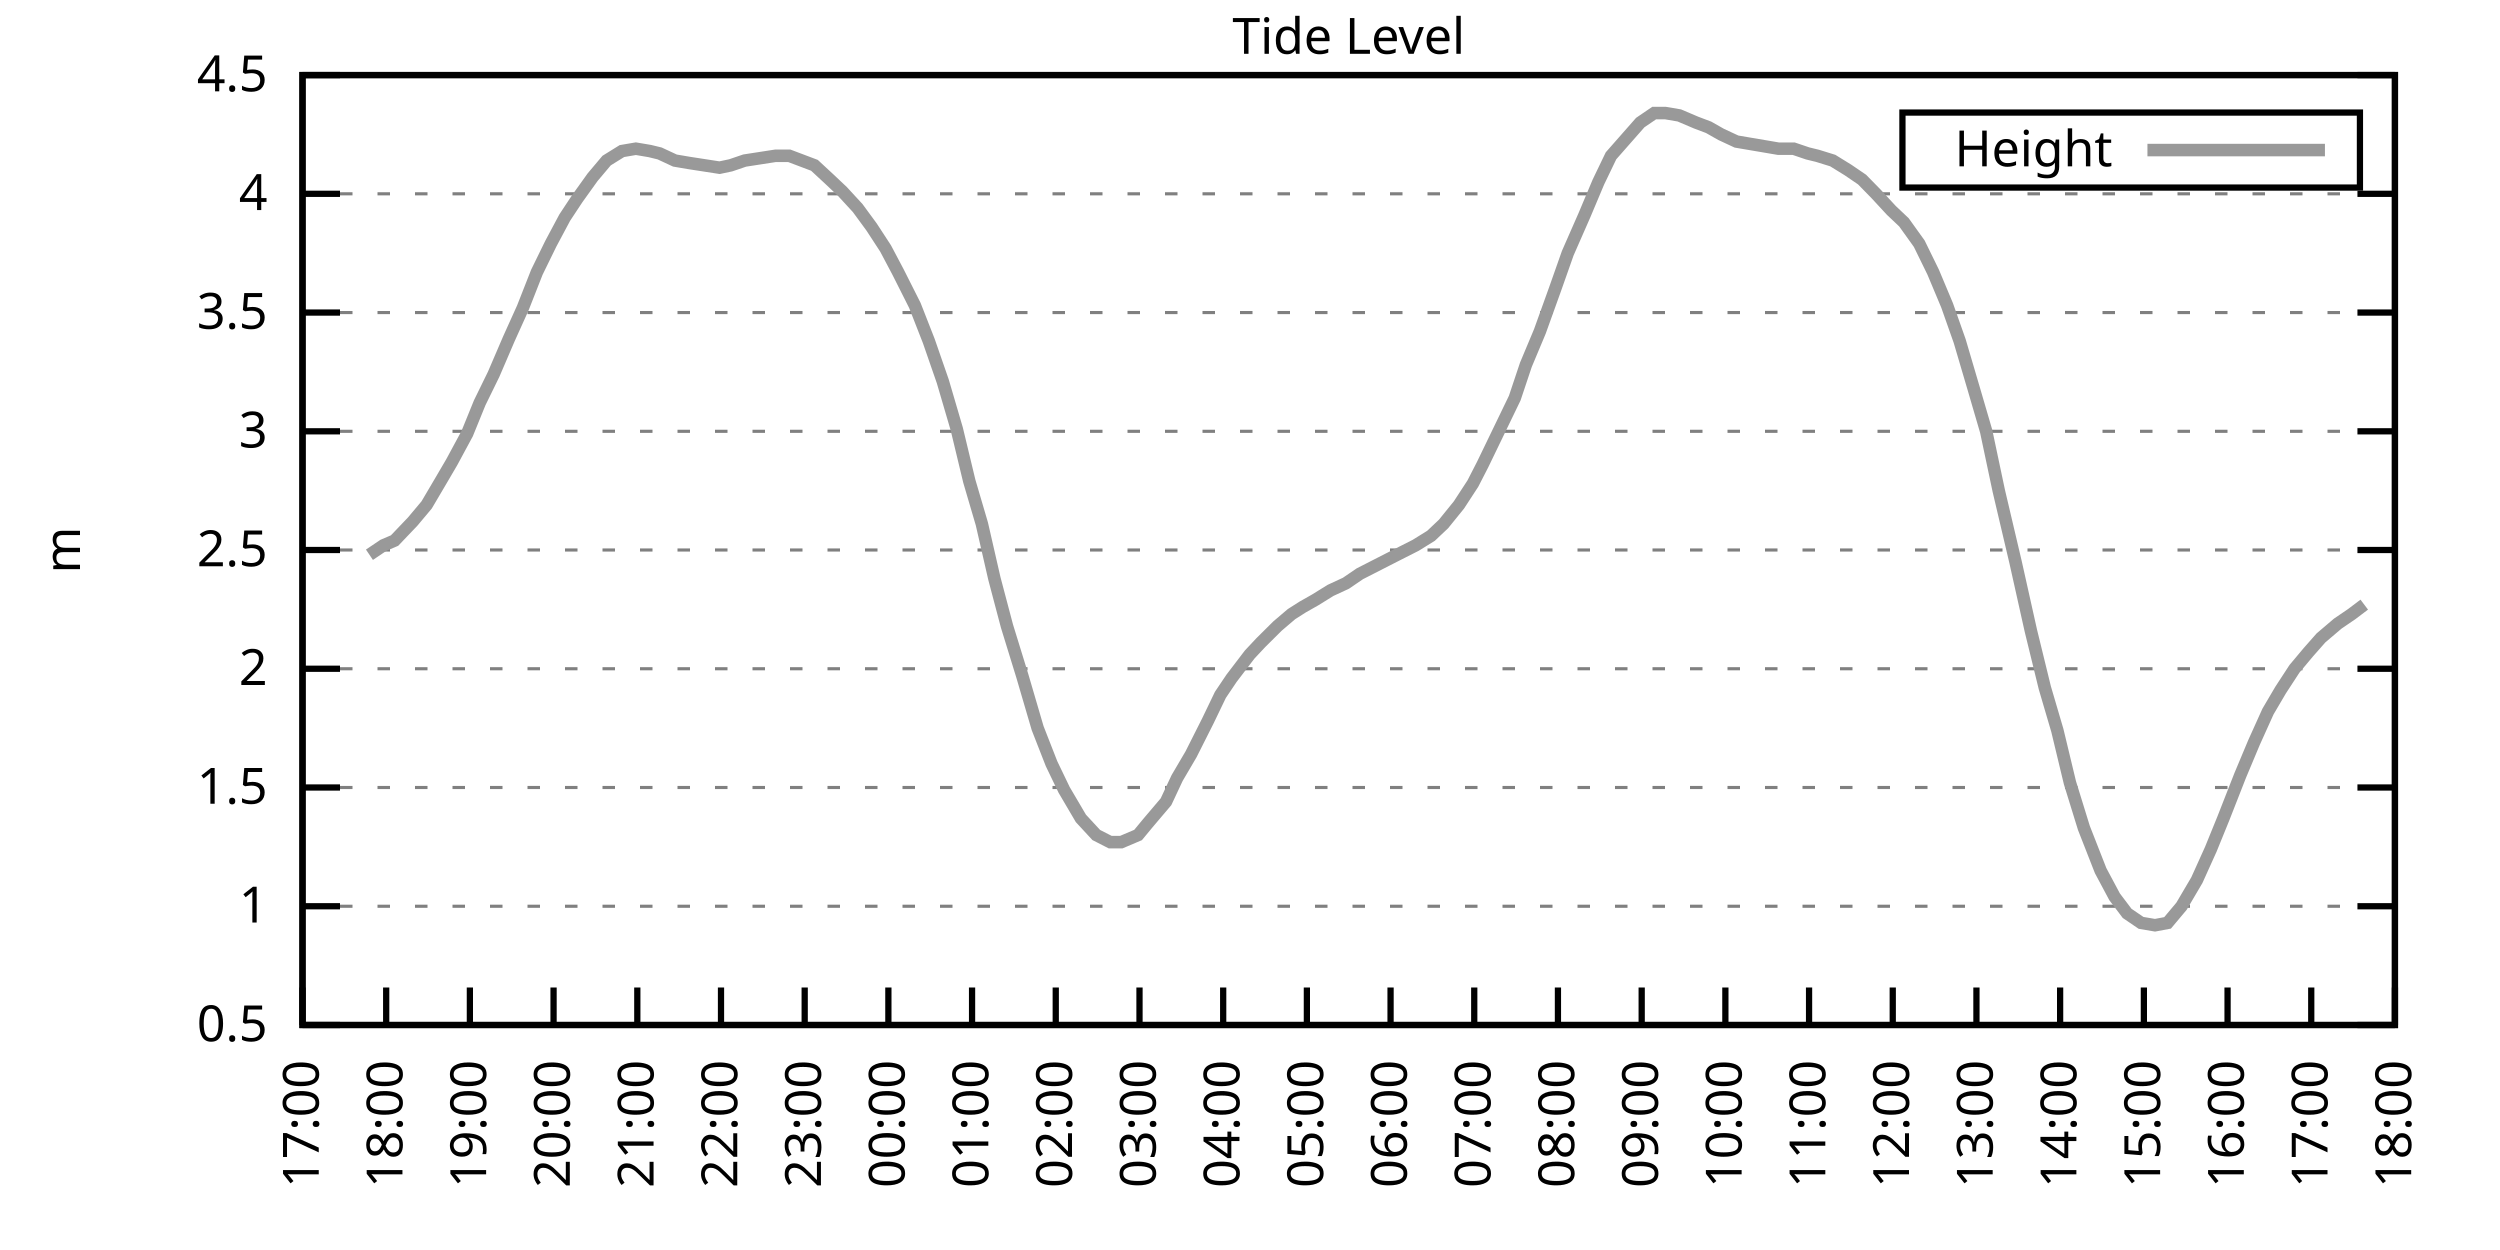
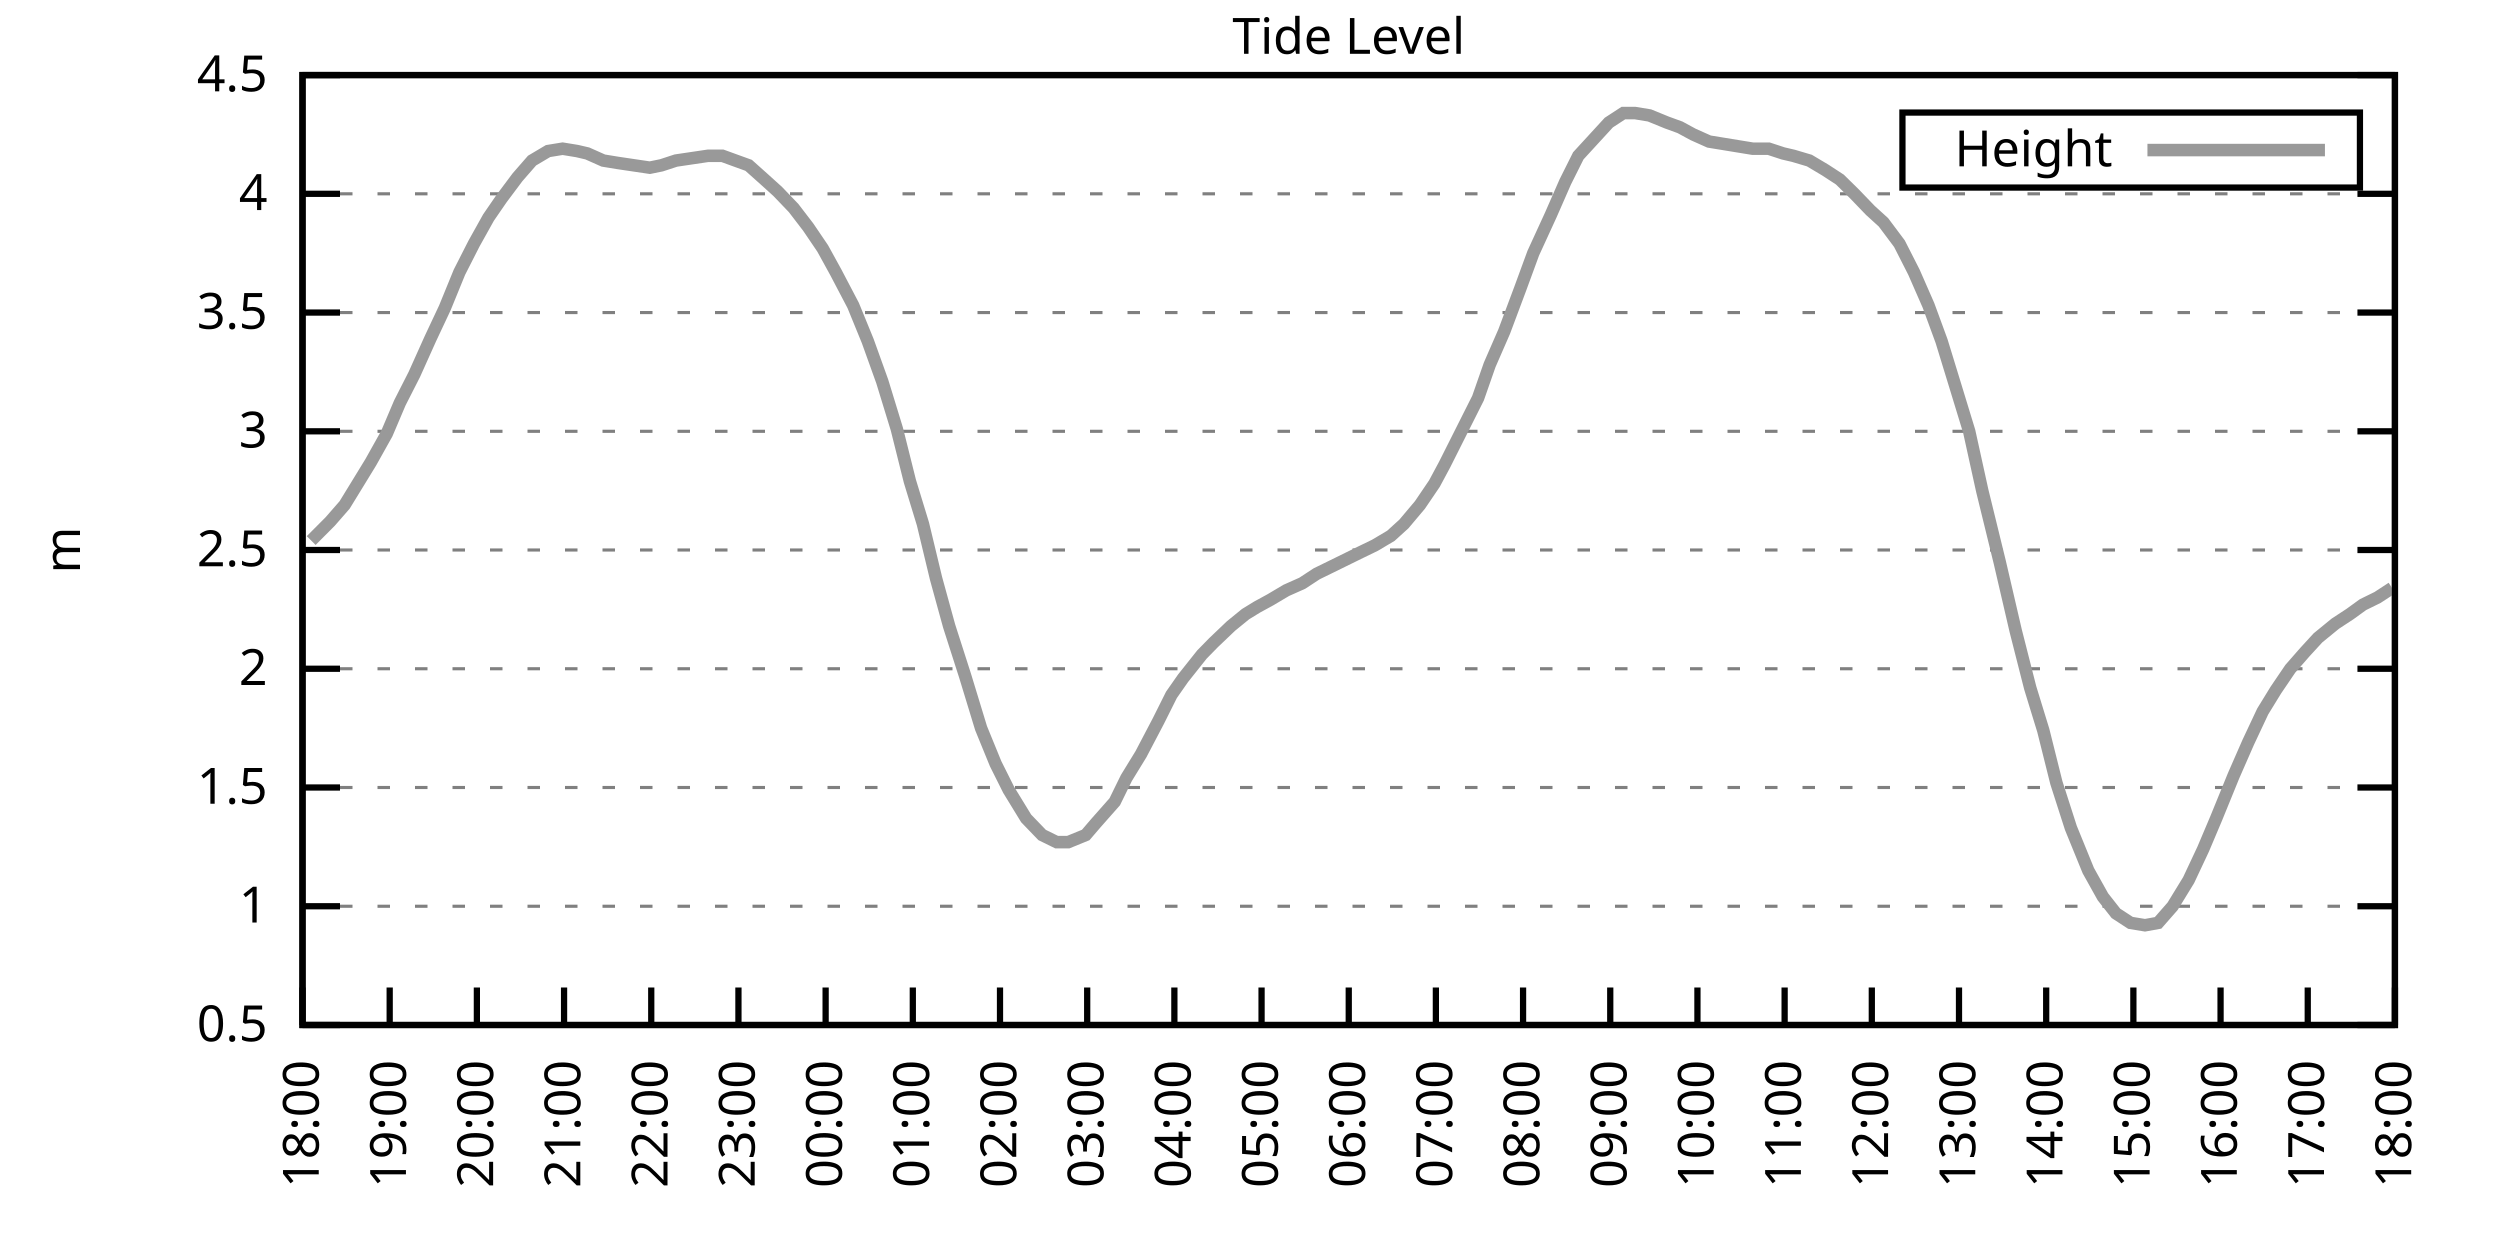
<svg xmlns="http://www.w3.org/2000/svg" xmlns:xlink="http://www.w3.org/1999/xlink" width="400" height="200" viewBox="0 0 400 200">
  <g id="gnuplot_canvas">
    <rect x="0" y="0" width="400" height="200" fill="none" />
    <defs>
      <circle id="gpDot" r="0.5" stroke-width="0.5" stroke="currentColor" />
      <path id="gpPt0" stroke-width="0.333" stroke="currentColor" d="M-1,0 h2 M0,-1 v2" />
      <path id="gpPt1" stroke-width="0.333" stroke="currentColor" d="M-1,-1 L1,1 M1,-1 L-1,1" />
      <path id="gpPt2" stroke-width="0.333" stroke="currentColor" d="M-1,0 L1,0 M0,-1 L0,1 M-1,-1 L1,1 M-1,1 L1,-1" />
      <rect id="gpPt3" stroke-width="0.333" stroke="currentColor" x="-1" y="-1" width="2" height="2" />
      <rect id="gpPt4" stroke-width="0.333" stroke="currentColor" fill="currentColor" x="-1" y="-1" width="2" height="2" />
      <circle id="gpPt5" stroke-width="0.333" stroke="currentColor" cx="0" cy="0" r="1" />
      <use xlink:href="#gpPt5" id="gpPt6" fill="currentColor" stroke="none" />
      <path id="gpPt7" stroke-width="0.333" stroke="currentColor" d="M0,-1.33 L-1.33,0.67 L1.33,0.67 z" />
      <use xlink:href="#gpPt7" id="gpPt8" fill="currentColor" stroke="none" />
      <use xlink:href="#gpPt7" id="gpPt9" stroke="currentColor" transform="rotate(180)" />
      <use xlink:href="#gpPt9" id="gpPt10" fill="currentColor" stroke="none" />
      <use xlink:href="#gpPt3" id="gpPt11" stroke="currentColor" transform="rotate(45)" />
      <use xlink:href="#gpPt11" id="gpPt12" fill="currentColor" stroke="none" />
      <path id="gpPt13" stroke-width="0.333" stroke="currentColor" d="M0,1.330 L1.265,0.411 L0.782,-1.067 L-0.782,-1.076 L-1.265,0.411 z" />
      <use xlink:href="#gpPt13" id="gpPt14" fill="currentColor" stroke="none" />
      <filter id="textbox" filterUnits="objectBoundingBox" x="0" y="0" height="1" width="1">
        <feFlood flood-color="white" flood-opacity="1" result="bgnd" />
        <feComposite in="SourceGraphic" in2="bgnd" operator="atop" />
      </filter>
      <filter id="greybox" filterUnits="objectBoundingBox" x="0" y="0" height="1" width="1">
        <feFlood flood-color="lightgrey" flood-opacity="1" result="grey" />
        <feComposite in="SourceGraphic" in2="grey" operator="atop" />
      </filter>
    </defs>
    <g fill="none" color="white" stroke="currentColor" stroke-width="1.00" stroke-linecap="butt" stroke-linejoin="miter">
</g>
    <g fill="none" color="black" stroke="currentColor" stroke-width="1.00" stroke-linecap="butt" stroke-linejoin="miter">
      <g stroke="none" shape-rendering="crispEdges">
        <polygon fill="rgb(255, 255, 255)" points="48.40,164.00 383.18,164.00 383.18,12.02 48.40,12.02 " />
      </g>
    </g>
    <g fill="none" color="black" stroke="currentColor" stroke-width="1.00" stroke-linecap="butt" stroke-linejoin="miter">
</g>
    <g fill="none" color="black" stroke="black" stroke-width="0.50" stroke-linecap="butt" stroke-linejoin="miter">
</g>
    <g fill="none" color="gray" stroke="currentColor" stroke-width="0.50" stroke-linecap="butt" stroke-linejoin="miter">
      <path stroke="gray" stroke-dasharray="2,4" class="gridline" d="M48.40,164.00 L383.19,164.00  " />
    </g>
    <g fill="none" color="gray" stroke="gray" stroke-width="1.00" stroke-linecap="butt" stroke-linejoin="miter">
</g>
    <g fill="none" color="black" stroke="currentColor" stroke-width="1.00" stroke-linecap="butt" stroke-linejoin="miter">
      <path stroke="black" d="M48.40,164.00 L54.40,164.00 M383.19,164.00 L377.19,164.00  " />
      <g transform="translate(42.80,166.60)" stroke="none" fill="black" font-family="Sans" font-size="8.00" text-anchor="end">
        <text>
          <tspan font-family="Sans"> 0.5</tspan>
        </text>
      </g>
    </g>
    <g fill="none" color="black" stroke="currentColor" stroke-width="1.00" stroke-linecap="butt" stroke-linejoin="miter">
</g>
    <g fill="none" color="black" stroke="black" stroke-width="0.50" stroke-linecap="butt" stroke-linejoin="miter">
</g>
    <g fill="none" color="gray" stroke="currentColor" stroke-width="0.50" stroke-linecap="butt" stroke-linejoin="miter">
      <path stroke="gray" stroke-dasharray="2,4" class="gridline" d="M48.40,145.00 L383.19,145.00  " />
    </g>
    <g fill="none" color="gray" stroke="gray" stroke-width="1.00" stroke-linecap="butt" stroke-linejoin="miter">
</g>
    <g fill="none" color="black" stroke="currentColor" stroke-width="1.00" stroke-linecap="butt" stroke-linejoin="miter">
      <path stroke="black" d="M48.40,145.00 L54.40,145.00 M383.19,145.00 L377.19,145.00  " />
      <g transform="translate(42.80,147.60)" stroke="none" fill="black" font-family="Sans" font-size="8.00" text-anchor="end">
        <text>
          <tspan font-family="Sans"> 1</tspan>
        </text>
      </g>
    </g>
    <g fill="none" color="black" stroke="currentColor" stroke-width="1.00" stroke-linecap="butt" stroke-linejoin="miter">
</g>
    <g fill="none" color="black" stroke="black" stroke-width="0.50" stroke-linecap="butt" stroke-linejoin="miter">
</g>
    <g fill="none" color="gray" stroke="currentColor" stroke-width="0.50" stroke-linecap="butt" stroke-linejoin="miter">
      <path stroke="gray" stroke-dasharray="2,4" class="gridline" d="M48.40,126.00 L383.19,126.00  " />
    </g>
    <g fill="none" color="gray" stroke="gray" stroke-width="1.00" stroke-linecap="butt" stroke-linejoin="miter">
</g>
    <g fill="none" color="black" stroke="currentColor" stroke-width="1.00" stroke-linecap="butt" stroke-linejoin="miter">
      <path stroke="black" d="M48.40,126.00 L54.40,126.00 M383.19,126.00 L377.19,126.00  " />
      <g transform="translate(42.80,128.60)" stroke="none" fill="black" font-family="Sans" font-size="8.00" text-anchor="end">
        <text>
          <tspan font-family="Sans"> 1.5</tspan>
        </text>
      </g>
    </g>
    <g fill="none" color="black" stroke="currentColor" stroke-width="1.00" stroke-linecap="butt" stroke-linejoin="miter">
</g>
    <g fill="none" color="black" stroke="black" stroke-width="0.50" stroke-linecap="butt" stroke-linejoin="miter">
</g>
    <g fill="none" color="gray" stroke="currentColor" stroke-width="0.50" stroke-linecap="butt" stroke-linejoin="miter">
      <path stroke="gray" stroke-dasharray="2,4" class="gridline" d="M48.40,107.00 L383.19,107.00  " />
    </g>
    <g fill="none" color="gray" stroke="gray" stroke-width="1.00" stroke-linecap="butt" stroke-linejoin="miter">
</g>
    <g fill="none" color="black" stroke="currentColor" stroke-width="1.00" stroke-linecap="butt" stroke-linejoin="miter">
      <path stroke="black" d="M48.40,107.00 L54.40,107.00 M383.19,107.00 L377.19,107.00  " />
      <g transform="translate(42.80,109.60)" stroke="none" fill="black" font-family="Sans" font-size="8.00" text-anchor="end">
        <text>
          <tspan font-family="Sans"> 2</tspan>
        </text>
      </g>
    </g>
    <g fill="none" color="black" stroke="currentColor" stroke-width="1.00" stroke-linecap="butt" stroke-linejoin="miter">
</g>
    <g fill="none" color="black" stroke="black" stroke-width="0.50" stroke-linecap="butt" stroke-linejoin="miter">
</g>
    <g fill="none" color="gray" stroke="currentColor" stroke-width="0.50" stroke-linecap="butt" stroke-linejoin="miter">
      <path stroke="gray" stroke-dasharray="2,4" class="gridline" d="M48.40,88.00 L383.19,88.00  " />
    </g>
    <g fill="none" color="gray" stroke="gray" stroke-width="1.00" stroke-linecap="butt" stroke-linejoin="miter">
</g>
    <g fill="none" color="black" stroke="currentColor" stroke-width="1.00" stroke-linecap="butt" stroke-linejoin="miter">
      <path stroke="black" d="M48.40,88.00 L54.40,88.00 M383.19,88.00 L377.19,88.00  " />
      <g transform="translate(42.80,90.60)" stroke="none" fill="black" font-family="Sans" font-size="8.00" text-anchor="end">
        <text>
          <tspan font-family="Sans"> 2.5</tspan>
        </text>
      </g>
    </g>
    <g fill="none" color="black" stroke="currentColor" stroke-width="1.00" stroke-linecap="butt" stroke-linejoin="miter">
</g>
    <g fill="none" color="black" stroke="black" stroke-width="0.50" stroke-linecap="butt" stroke-linejoin="miter">
</g>
    <g fill="none" color="gray" stroke="currentColor" stroke-width="0.50" stroke-linecap="butt" stroke-linejoin="miter">
      <path stroke="gray" stroke-dasharray="2,4" class="gridline" d="M48.40,69.01 L383.19,69.01  " />
    </g>
    <g fill="none" color="gray" stroke="gray" stroke-width="1.00" stroke-linecap="butt" stroke-linejoin="miter">
</g>
    <g fill="none" color="black" stroke="currentColor" stroke-width="1.00" stroke-linecap="butt" stroke-linejoin="miter">
      <path stroke="black" d="M48.40,69.01 L54.40,69.01 M383.19,69.01 L377.19,69.01  " />
      <g transform="translate(42.80,71.61)" stroke="none" fill="black" font-family="Sans" font-size="8.00" text-anchor="end">
        <text>
          <tspan font-family="Sans"> 3</tspan>
        </text>
      </g>
    </g>
    <g fill="none" color="black" stroke="currentColor" stroke-width="1.00" stroke-linecap="butt" stroke-linejoin="miter">
</g>
    <g fill="none" color="black" stroke="black" stroke-width="0.50" stroke-linecap="butt" stroke-linejoin="miter">
</g>
    <g fill="none" color="gray" stroke="currentColor" stroke-width="0.50" stroke-linecap="butt" stroke-linejoin="miter">
      <path stroke="gray" stroke-dasharray="2,4" class="gridline" d="M48.40,50.01 L383.19,50.01  " />
    </g>
    <g fill="none" color="gray" stroke="gray" stroke-width="1.00" stroke-linecap="butt" stroke-linejoin="miter">
</g>
    <g fill="none" color="black" stroke="currentColor" stroke-width="1.00" stroke-linecap="butt" stroke-linejoin="miter">
      <path stroke="black" d="M48.40,50.01 L54.40,50.01 M383.19,50.01 L377.19,50.01  " />
      <g transform="translate(42.80,52.61)" stroke="none" fill="black" font-family="Sans" font-size="8.00" text-anchor="end">
        <text>
          <tspan font-family="Sans"> 3.5</tspan>
        </text>
      </g>
    </g>
    <g fill="none" color="black" stroke="currentColor" stroke-width="1.00" stroke-linecap="butt" stroke-linejoin="miter">
</g>
    <g fill="none" color="black" stroke="black" stroke-width="0.50" stroke-linecap="butt" stroke-linejoin="miter">
</g>
    <g fill="none" color="gray" stroke="currentColor" stroke-width="0.50" stroke-linecap="butt" stroke-linejoin="miter">
      <path stroke="gray" stroke-dasharray="2,4" class="gridline" d="M48.40,31.01 L383.19,31.01  " />
    </g>
    <g fill="none" color="gray" stroke="gray" stroke-width="1.00" stroke-linecap="butt" stroke-linejoin="miter">
</g>
    <g fill="none" color="black" stroke="currentColor" stroke-width="1.00" stroke-linecap="butt" stroke-linejoin="miter">
      <path stroke="black" d="M48.40,31.01 L54.40,31.01 M383.19,31.01 L377.19,31.01  " />
      <g transform="translate(42.80,33.61)" stroke="none" fill="black" font-family="Sans" font-size="8.00" text-anchor="end">
        <text>
          <tspan font-family="Sans"> 4</tspan>
        </text>
      </g>
    </g>
    <g fill="none" color="black" stroke="currentColor" stroke-width="1.00" stroke-linecap="butt" stroke-linejoin="miter">
</g>
    <g fill="none" color="black" stroke="black" stroke-width="0.50" stroke-linecap="butt" stroke-linejoin="miter">
</g>
    <g fill="none" color="gray" stroke="currentColor" stroke-width="0.50" stroke-linecap="butt" stroke-linejoin="miter">
      <path stroke="gray" stroke-dasharray="2,4" class="gridline" d="M48.40,12.01 L383.19,12.01  " />
    </g>
    <g fill="none" color="gray" stroke="gray" stroke-width="1.00" stroke-linecap="butt" stroke-linejoin="miter">
</g>
    <g fill="none" color="black" stroke="currentColor" stroke-width="1.00" stroke-linecap="butt" stroke-linejoin="miter">
      <path stroke="black" d="M48.40,12.01 L54.40,12.01 M383.19,12.01 L377.19,12.01  " />
      <g transform="translate(42.80,14.61)" stroke="none" fill="black" font-family="Sans" font-size="8.00" text-anchor="end">
        <text>
          <tspan font-family="Sans"> 4.5</tspan>
        </text>
      </g>
    </g>
    <g fill="none" color="black" stroke="currentColor" stroke-width="1.00" stroke-linecap="butt" stroke-linejoin="miter">
      <path stroke="black" d="M48.40,164.00 L48.40,158.00  " />
      <g transform="translate(51.00,169.60) rotate(270.00)" stroke="none" fill="black" font-family="Sans" font-size="8.00" text-anchor="end">
        <text>
-           <tspan font-family="Sans">17:00</tspan>
-         </text>
-       </g>
-     </g>
-     <g fill="none" color="black" stroke="currentColor" stroke-width="1.00" stroke-linecap="butt" stroke-linejoin="miter">
-       <path stroke="black" d="M61.79,164.00 L61.79,158.00  " />
-       <g transform="translate(64.39,169.60) rotate(270.00)" stroke="none" fill="black" font-family="Sans" font-size="8.00" text-anchor="end">
-         <text>
          <tspan font-family="Sans">18:00</tspan>
        </text>
      </g>
    </g>
    <g fill="none" color="black" stroke="currentColor" stroke-width="1.00" stroke-linecap="butt" stroke-linejoin="miter">
-       <path stroke="black" d="M75.18,164.00 L75.18,158.00  " />
-       <g transform="translate(77.78,169.60) rotate(270.00)" stroke="none" fill="black" font-family="Sans" font-size="8.00" text-anchor="end">
+       <path stroke="black" d="M62.35,164.00 L62.35,158.00  " />
+       <g transform="translate(64.95,169.60) rotate(270.00)" stroke="none" fill="black" font-family="Sans" font-size="8.00" text-anchor="end">
        <text>
          <tspan font-family="Sans">19:00</tspan>
        </text>
      </g>
    </g>
    <g fill="none" color="black" stroke="currentColor" stroke-width="1.00" stroke-linecap="butt" stroke-linejoin="miter">
-       <path stroke="black" d="M88.57,164.00 L88.57,158.00  " />
-       <g transform="translate(91.17,169.60) rotate(270.00)" stroke="none" fill="black" font-family="Sans" font-size="8.00" text-anchor="end">
+       <path stroke="black" d="M76.30,164.00 L76.30,158.00  " />
+       <g transform="translate(78.90,169.60) rotate(270.00)" stroke="none" fill="black" font-family="Sans" font-size="8.00" text-anchor="end">
        <text>
          <tspan font-family="Sans">20:00</tspan>
        </text>
      </g>
    </g>
    <g fill="none" color="black" stroke="currentColor" stroke-width="1.00" stroke-linecap="butt" stroke-linejoin="miter">
-       <path stroke="black" d="M101.97,164.00 L101.97,158.00  " />
-       <g transform="translate(104.57,169.60) rotate(270.00)" stroke="none" fill="black" font-family="Sans" font-size="8.00" text-anchor="end">
+       <path stroke="black" d="M90.25,164.00 L90.25,158.00  " />
+       <g transform="translate(92.85,169.60) rotate(270.00)" stroke="none" fill="black" font-family="Sans" font-size="8.00" text-anchor="end">
        <text>
          <tspan font-family="Sans">21:00</tspan>
        </text>
      </g>
    </g>
    <g fill="none" color="black" stroke="currentColor" stroke-width="1.00" stroke-linecap="butt" stroke-linejoin="miter">
-       <path stroke="black" d="M115.36,164.00 L115.36,158.00  " />
-       <g transform="translate(117.96,169.60) rotate(270.00)" stroke="none" fill="black" font-family="Sans" font-size="8.00" text-anchor="end">
+       <path stroke="black" d="M104.20,164.00 L104.20,158.00  " />
+       <g transform="translate(106.80,169.60) rotate(270.00)" stroke="none" fill="black" font-family="Sans" font-size="8.00" text-anchor="end">
        <text>
          <tspan font-family="Sans">22:00</tspan>
        </text>
      </g>
    </g>
    <g fill="none" color="black" stroke="currentColor" stroke-width="1.00" stroke-linecap="butt" stroke-linejoin="miter">
-       <path stroke="black" d="M128.75,164.00 L128.75,158.00  " />
-       <g transform="translate(131.35,169.60) rotate(270.00)" stroke="none" fill="black" font-family="Sans" font-size="8.00" text-anchor="end">
+       <path stroke="black" d="M118.15,164.00 L118.15,158.00  " />
+       <g transform="translate(120.75,169.60) rotate(270.00)" stroke="none" fill="black" font-family="Sans" font-size="8.00" text-anchor="end">
        <text>
          <tspan font-family="Sans">23:00</tspan>
        </text>
      </g>
    </g>
    <g fill="none" color="black" stroke="currentColor" stroke-width="1.00" stroke-linecap="butt" stroke-linejoin="miter">
-       <path stroke="black" d="M142.14,164.00 L142.14,158.00  " />
-       <g transform="translate(144.74,169.60) rotate(270.00)" stroke="none" fill="black" font-family="Sans" font-size="8.00" text-anchor="end">
+       <path stroke="black" d="M132.10,164.00 L132.10,158.00  " />
+       <g transform="translate(134.70,169.60) rotate(270.00)" stroke="none" fill="black" font-family="Sans" font-size="8.00" text-anchor="end">
        <text>
          <tspan font-family="Sans">00:00</tspan>
        </text>
      </g>
    </g>
    <g fill="none" color="black" stroke="currentColor" stroke-width="1.00" stroke-linecap="butt" stroke-linejoin="miter">
-       <path stroke="black" d="M155.53,164.00 L155.53,158.00  " />
-       <g transform="translate(158.13,169.60) rotate(270.00)" stroke="none" fill="black" font-family="Sans" font-size="8.00" text-anchor="end">
+       <path stroke="black" d="M146.05,164.00 L146.05,158.00  " />
+       <g transform="translate(148.65,169.60) rotate(270.00)" stroke="none" fill="black" font-family="Sans" font-size="8.00" text-anchor="end">
        <text>
          <tspan font-family="Sans">01:00</tspan>
        </text>
      </g>
    </g>
    <g fill="none" color="black" stroke="currentColor" stroke-width="1.00" stroke-linecap="butt" stroke-linejoin="miter">
-       <path stroke="black" d="M168.92,164.00 L168.92,158.00  " />
-       <g transform="translate(171.52,169.60) rotate(270.00)" stroke="none" fill="black" font-family="Sans" font-size="8.00" text-anchor="end">
+       <path stroke="black" d="M160.00,164.00 L160.00,158.00  " />
+       <g transform="translate(162.60,169.60) rotate(270.00)" stroke="none" fill="black" font-family="Sans" font-size="8.00" text-anchor="end">
        <text>
          <tspan font-family="Sans">02:00</tspan>
        </text>
      </g>
    </g>
    <g fill="none" color="black" stroke="currentColor" stroke-width="1.00" stroke-linecap="butt" stroke-linejoin="miter">
-       <path stroke="black" d="M182.32,164.00 L182.32,158.00  " />
-       <g transform="translate(184.92,169.60) rotate(270.00)" stroke="none" fill="black" font-family="Sans" font-size="8.00" text-anchor="end">
+       <path stroke="black" d="M173.95,164.00 L173.95,158.00  " />
+       <g transform="translate(176.55,169.60) rotate(270.00)" stroke="none" fill="black" font-family="Sans" font-size="8.00" text-anchor="end">
        <text>
          <tspan font-family="Sans">03:00</tspan>
        </text>
      </g>
    </g>
    <g fill="none" color="black" stroke="currentColor" stroke-width="1.00" stroke-linecap="butt" stroke-linejoin="miter">
-       <path stroke="black" d="M195.71,164.00 L195.71,158.00  " />
-       <g transform="translate(198.31,169.60) rotate(270.00)" stroke="none" fill="black" font-family="Sans" font-size="8.00" text-anchor="end">
+       <path stroke="black" d="M187.90,164.00 L187.90,158.00  " />
+       <g transform="translate(190.50,169.60) rotate(270.00)" stroke="none" fill="black" font-family="Sans" font-size="8.00" text-anchor="end">
        <text>
          <tspan font-family="Sans">04:00</tspan>
        </text>
      </g>
    </g>
    <g fill="none" color="black" stroke="currentColor" stroke-width="1.00" stroke-linecap="butt" stroke-linejoin="miter">
-       <path stroke="black" d="M209.10,164.00 L209.10,158.00  " />
-       <g transform="translate(211.70,169.60) rotate(270.00)" stroke="none" fill="black" font-family="Sans" font-size="8.00" text-anchor="end">
+       <path stroke="black" d="M201.85,164.00 L201.85,158.00  " />
+       <g transform="translate(204.45,169.60) rotate(270.00)" stroke="none" fill="black" font-family="Sans" font-size="8.00" text-anchor="end">
        <text>
          <tspan font-family="Sans">05:00</tspan>
        </text>
      </g>
    </g>
    <g fill="none" color="black" stroke="currentColor" stroke-width="1.00" stroke-linecap="butt" stroke-linejoin="miter">
-       <path stroke="black" d="M222.49,164.00 L222.49,158.00  " />
-       <g transform="translate(225.09,169.60) rotate(270.00)" stroke="none" fill="black" font-family="Sans" font-size="8.00" text-anchor="end">
+       <path stroke="black" d="M215.80,164.00 L215.80,158.00  " />
+       <g transform="translate(218.40,169.60) rotate(270.00)" stroke="none" fill="black" font-family="Sans" font-size="8.00" text-anchor="end">
        <text>
          <tspan font-family="Sans">06:00</tspan>
        </text>
      </g>
    </g>
    <g fill="none" color="black" stroke="currentColor" stroke-width="1.00" stroke-linecap="butt" stroke-linejoin="miter">
-       <path stroke="black" d="M235.88,164.00 L235.88,158.00  " />
-       <g transform="translate(238.48,169.60) rotate(270.00)" stroke="none" fill="black" font-family="Sans" font-size="8.00" text-anchor="end">
+       <path stroke="black" d="M229.74,164.00 L229.74,158.00  " />
+       <g transform="translate(232.34,169.60) rotate(270.00)" stroke="none" fill="black" font-family="Sans" font-size="8.00" text-anchor="end">
        <text>
          <tspan font-family="Sans">07:00</tspan>
        </text>
      </g>
    </g>
    <g fill="none" color="black" stroke="currentColor" stroke-width="1.00" stroke-linecap="butt" stroke-linejoin="miter">
-       <path stroke="black" d="M249.27,164.00 L249.27,158.00  " />
-       <g transform="translate(251.87,169.60) rotate(270.00)" stroke="none" fill="black" font-family="Sans" font-size="8.00" text-anchor="end">
+       <path stroke="black" d="M243.69,164.00 L243.69,158.00  " />
+       <g transform="translate(246.29,169.60) rotate(270.00)" stroke="none" fill="black" font-family="Sans" font-size="8.00" text-anchor="end">
        <text>
          <tspan font-family="Sans">08:00</tspan>
        </text>
      </g>
    </g>
    <g fill="none" color="black" stroke="currentColor" stroke-width="1.00" stroke-linecap="butt" stroke-linejoin="miter">
-       <path stroke="black" d="M262.67,164.00 L262.67,158.00  " />
-       <g transform="translate(265.27,169.60) rotate(270.00)" stroke="none" fill="black" font-family="Sans" font-size="8.00" text-anchor="end">
+       <path stroke="black" d="M257.64,164.00 L257.64,158.00  " />
+       <g transform="translate(260.24,169.60) rotate(270.00)" stroke="none" fill="black" font-family="Sans" font-size="8.00" text-anchor="end">
        <text>
          <tspan font-family="Sans">09:00</tspan>
        </text>
      </g>
    </g>
    <g fill="none" color="black" stroke="currentColor" stroke-width="1.00" stroke-linecap="butt" stroke-linejoin="miter">
-       <path stroke="black" d="M276.06,164.00 L276.06,158.00  " />
-       <g transform="translate(278.66,169.60) rotate(270.00)" stroke="none" fill="black" font-family="Sans" font-size="8.00" text-anchor="end">
+       <path stroke="black" d="M271.59,164.00 L271.59,158.00  " />
+       <g transform="translate(274.19,169.60) rotate(270.00)" stroke="none" fill="black" font-family="Sans" font-size="8.00" text-anchor="end">
        <text>
          <tspan font-family="Sans">10:00</tspan>
        </text>
      </g>
    </g>
    <g fill="none" color="black" stroke="currentColor" stroke-width="1.00" stroke-linecap="butt" stroke-linejoin="miter">
-       <path stroke="black" d="M289.45,164.00 L289.45,158.00  " />
-       <g transform="translate(292.05,169.60) rotate(270.00)" stroke="none" fill="black" font-family="Sans" font-size="8.00" text-anchor="end">
+       <path stroke="black" d="M285.54,164.00 L285.54,158.00  " />
+       <g transform="translate(288.14,169.60) rotate(270.00)" stroke="none" fill="black" font-family="Sans" font-size="8.00" text-anchor="end">
        <text>
          <tspan font-family="Sans">11:00</tspan>
        </text>
      </g>
    </g>
    <g fill="none" color="black" stroke="currentColor" stroke-width="1.00" stroke-linecap="butt" stroke-linejoin="miter">
-       <path stroke="black" d="M302.84,164.00 L302.84,158.00  " />
-       <g transform="translate(305.44,169.60) rotate(270.00)" stroke="none" fill="black" font-family="Sans" font-size="8.00" text-anchor="end">
+       <path stroke="black" d="M299.49,164.00 L299.49,158.00  " />
+       <g transform="translate(302.09,169.60) rotate(270.00)" stroke="none" fill="black" font-family="Sans" font-size="8.00" text-anchor="end">
        <text>
          <tspan font-family="Sans">12:00</tspan>
        </text>
      </g>
    </g>
    <g fill="none" color="black" stroke="currentColor" stroke-width="1.00" stroke-linecap="butt" stroke-linejoin="miter">
-       <path stroke="black" d="M316.23,164.00 L316.23,158.00  " />
-       <g transform="translate(318.83,169.60) rotate(270.00)" stroke="none" fill="black" font-family="Sans" font-size="8.00" text-anchor="end">
+       <path stroke="black" d="M313.44,164.00 L313.44,158.00  " />
+       <g transform="translate(316.04,169.60) rotate(270.00)" stroke="none" fill="black" font-family="Sans" font-size="8.00" text-anchor="end">
        <text>
          <tspan font-family="Sans">13:00</tspan>
        </text>
      </g>
    </g>
    <g fill="none" color="black" stroke="currentColor" stroke-width="1.00" stroke-linecap="butt" stroke-linejoin="miter">
-       <path stroke="black" d="M329.62,164.00 L329.62,158.00  " />
-       <g transform="translate(332.22,169.60) rotate(270.00)" stroke="none" fill="black" font-family="Sans" font-size="8.00" text-anchor="end">
+       <path stroke="black" d="M327.39,164.00 L327.39,158.00  " />
+       <g transform="translate(329.99,169.60) rotate(270.00)" stroke="none" fill="black" font-family="Sans" font-size="8.00" text-anchor="end">
        <text>
          <tspan font-family="Sans">14:00</tspan>
        </text>
      </g>
    </g>
    <g fill="none" color="black" stroke="currentColor" stroke-width="1.00" stroke-linecap="butt" stroke-linejoin="miter">
-       <path stroke="black" d="M343.02,164.00 L343.02,158.00  " />
-       <g transform="translate(345.62,169.60) rotate(270.00)" stroke="none" fill="black" font-family="Sans" font-size="8.00" text-anchor="end">
+       <path stroke="black" d="M341.34,164.00 L341.34,158.00  " />
+       <g transform="translate(343.94,169.60) rotate(270.00)" stroke="none" fill="black" font-family="Sans" font-size="8.00" text-anchor="end">
        <text>
          <tspan font-family="Sans">15:00</tspan>
        </text>
      </g>
    </g>
    <g fill="none" color="black" stroke="currentColor" stroke-width="1.00" stroke-linecap="butt" stroke-linejoin="miter">
-       <path stroke="black" d="M356.41,164.00 L356.41,158.00  " />
-       <g transform="translate(359.01,169.60) rotate(270.00)" stroke="none" fill="black" font-family="Sans" font-size="8.00" text-anchor="end">
+       <path stroke="black" d="M355.29,164.00 L355.29,158.00  " />
+       <g transform="translate(357.89,169.60) rotate(270.00)" stroke="none" fill="black" font-family="Sans" font-size="8.00" text-anchor="end">
        <text>
          <tspan font-family="Sans">16:00</tspan>
        </text>
      </g>
    </g>
    <g fill="none" color="black" stroke="currentColor" stroke-width="1.00" stroke-linecap="butt" stroke-linejoin="miter">
-       <path stroke="black" d="M369.80,164.00 L369.80,158.00  " />
-       <g transform="translate(372.40,169.60) rotate(270.00)" stroke="none" fill="black" font-family="Sans" font-size="8.00" text-anchor="end">
+       <path stroke="black" d="M369.24,164.00 L369.24,158.00  " />
+       <g transform="translate(371.84,169.60) rotate(270.00)" stroke="none" fill="black" font-family="Sans" font-size="8.00" text-anchor="end">
        <text>
          <tspan font-family="Sans">17:00</tspan>
        </text>
      </g>
    </g>
    <g fill="none" color="black" stroke="currentColor" stroke-width="1.00" stroke-linecap="butt" stroke-linejoin="miter">
      <path stroke="black" d="M383.19,164.00 L383.19,158.00  " />
      <g transform="translate(385.79,169.60) rotate(270.00)" stroke="none" fill="black" font-family="Sans" font-size="8.00" text-anchor="end">
        <text>
          <tspan font-family="Sans">18:00</tspan>
        </text>
      </g>
    </g>
    <g fill="none" color="black" stroke="currentColor" stroke-width="1.00" stroke-linecap="butt" stroke-linejoin="miter">
</g>
    <g fill="none" color="black" stroke="currentColor" stroke-width="1.00" stroke-linecap="butt" stroke-linejoin="miter">
      <path stroke="black" d="M48.40,12.01 L48.40,164.00 L383.19,164.00 L383.19,12.01 L48.40,12.01 Z  " />
    </g>
    <g fill="none" color="black" stroke="currentColor" stroke-width="1.00" stroke-linecap="butt" stroke-linejoin="miter">
</g>
    <g fill="none" color="black" stroke="currentColor" stroke-width="1.00" stroke-linecap="butt" stroke-linejoin="miter">
      <path stroke="black" d="M304.39,30.01 L304.39,18.01 L377.59,18.01 L377.59,30.01 L304.39,30.01 Z  " />
    </g>
    <g id="Tide_level_plot_1">
      <g fill="none" color="white" stroke="black" stroke-width="2.00" stroke-linecap="butt" stroke-linejoin="miter">
</g>
      <g fill="none" color="black" stroke="currentColor" stroke-width="2.00" stroke-linecap="butt" stroke-linejoin="miter">
        <g transform="translate(337.99,26.61)" stroke="none" fill="black" font-family="Sans" font-size="8.00" text-anchor="end">
          <text>
            <tspan font-family="Sans">Height</tspan>
          </text>
        </g>
      </g>
      <g fill="none" color="black" stroke="currentColor" stroke-width="2.00" stroke-linecap="butt" stroke-linejoin="miter">
-         <path stroke="rgb(153, 153, 153)" d="M343.59,24.01 L371.99,24.01 M59.11,88.76 L61.35,87.25 L63.13,86.49 L66.03,83.45 L68.26,80.79 L70.50,76.99   L72.28,73.95 L74.74,69.39 L76.75,64.45 L78.98,59.89 L81.43,54.19 L83.66,49.25 L85.90,43.55 L88.13,38.99   L90.36,34.81 L92.37,31.77 L94.82,28.35 L97.06,25.69 L99.51,24.17 L101.74,23.79 L103.98,24.17 L105.54,24.55   L107.99,25.69 L110.22,26.07 L112.68,26.45 L115.13,26.83 L116.92,26.45 L119.15,25.69 L121.61,25.31 L124.06,24.93   L126.29,24.93 L128.30,25.69 L130.31,26.45 L132.77,28.73 L134.78,30.63 L137.23,33.29 L139.46,36.33 L141.69,39.75   L143.70,43.55 L146.38,48.87 L148.61,54.57 L150.85,61.03 L153.08,68.63 L155.09,76.99 L157.10,83.83 L159.10,92.56   L161.11,100.16 L163.57,108.14 L166.02,116.50 L168.25,122.20 L170.26,126.38 L172.94,130.94 L175.40,133.60 L177.63,134.74   L179.41,134.74 L182.09,133.60 L183.66,131.70 L186.56,128.28 L188.34,124.48 L190.57,120.68 L193.25,115.36 L195.26,111.18   L197.05,108.52 L199.95,104.72 L201.73,102.82 L204.41,100.16 L206.64,98.26 L208.43,97.12 L210.44,95.98 L212.89,94.46   L215.35,93.32 L217.58,91.80 L219.81,90.66 L222.04,89.52 L224.28,88.38 L226.51,87.25 L228.96,85.73 L230.97,83.83   L233.43,80.79 L235.66,77.37 L237.22,74.33 L242.36,63.69 L244.14,58.37 L246.37,53.05 L248.83,46.21 L250.84,40.51   L253.51,34.43 L255.75,29.11 L257.76,24.93 L262.44,19.61 L264.67,18.09 L266.46,18.09 L268.69,18.47 L271.37,19.61   L273.38,20.37 L275.39,21.51 L277.84,22.65 L280.07,23.03 L282.31,23.41 L284.54,23.79 L286.99,23.79 L289.23,24.55   L290.79,24.93 L293.24,25.69 L295.70,27.21 L297.93,28.73 L300.16,31.01 L302.62,33.67 L304.63,35.57 L307.08,38.99   L309.31,43.55 L311.54,48.87 L313.55,54.57 L315.79,62.17 L317.79,69.01 L319.80,78.51 L322.48,89.90 L324.94,100.92   L327.17,110.04 L329.18,116.88 L331.19,125.24 L333.42,132.46 L336.10,139.30 L338.33,143.48 L340.34,146.14 L342.57,147.66   L344.80,148.04 L346.81,147.66 L349.04,145.00 L351.50,140.82 L353.73,135.88 L355.74,130.94 L358.42,124.10 L360.65,118.78   L362.88,113.84 L364.89,110.42 L367.12,107.00 L369.35,104.34 L371.36,102.06 L374.04,99.78 L376.27,98.26 L378.28,96.74    " />
+         <path stroke="rgb(153, 153, 153)" d="M343.59,24.01 L371.99,24.01 M49.79,86.49 L52.82,83.45 L55.14,80.79 L57.47,76.99 L59.33,73.95 L61.88,69.39   L63.98,64.45 L66.30,59.89 L68.86,54.19 L71.18,49.25 L73.51,43.55 L75.83,38.99 L78.16,34.81 L80.25,31.77   L82.81,28.35 L85.13,25.69 L87.69,24.17 L90.02,23.79 L92.34,24.17 L93.97,24.55 L96.53,25.69 L98.85,26.07   L101.41,26.45 L103.97,26.83 L105.83,26.45 L108.15,25.69 L110.71,25.31 L113.27,24.93 L115.59,24.93 L117.68,25.69   L119.78,26.45 L122.33,28.73 L124.43,30.63 L126.98,33.29 L129.31,36.33 L131.63,39.75 L133.72,43.55 L136.51,48.87   L138.84,54.57 L141.16,61.03 L143.49,68.63 L145.58,76.99 L147.67,83.83 L149.77,92.56 L151.86,100.16 L154.42,108.14   L156.97,116.50 L159.30,122.20 L161.39,126.38 L164.18,130.94 L166.74,133.60 L169.06,134.74 L170.92,134.74 L173.71,133.60   L175.34,131.70 L178.36,128.28 L180.22,124.48 L182.55,120.68 L185.34,115.36 L187.43,111.18 L189.29,108.52 L192.31,104.72   L194.17,102.82 L196.96,100.16 L199.29,98.26 L201.15,97.12 L203.24,95.98 L205.80,94.46 L208.36,93.32 L210.68,91.80   L213.01,90.66 L215.33,89.52 L217.65,88.38 L219.98,87.25 L222.54,85.73 L224.63,83.83 L227.19,80.79 L229.51,77.37   L231.14,74.33 L236.49,63.69 L238.35,58.37 L240.67,53.05 L243.23,46.21 L245.32,40.51 L248.11,34.43 L250.44,29.11   L252.53,24.93 L257.41,19.61 L259.74,18.09 L261.60,18.09 L263.92,18.47 L266.71,19.61 L268.80,20.37 L270.90,21.51   L273.45,22.65 L275.78,23.03 L278.10,23.41 L280.43,23.79 L282.99,23.79 L285.31,24.55 L286.94,24.93 L289.50,25.69   L292.05,27.21 L294.38,28.73 L296.70,31.01 L299.26,33.67 L301.35,35.57 L303.91,38.99 L306.23,43.55 L308.56,48.87   L310.65,54.57 L312.98,62.17 L315.07,69.01 L317.16,78.51 L319.95,89.90 L322.51,100.92 L324.83,110.04 L326.93,116.88   L329.02,125.24 L331.34,132.46 L334.13,139.30 L336.46,143.48 L338.55,146.14 L340.88,147.66 L343.20,148.04 L345.29,147.66   L347.62,145.00 L350.18,140.82 L352.50,135.88 L354.59,130.94 L357.38,124.10 L359.71,118.78 L362.03,113.84 L364.13,110.42   L366.45,107.00 L368.78,104.34 L370.87,102.06 L373.66,99.78 L375.98,98.26 L378.08,96.74 L380.40,95.60 L382.73,94.08    " />
      </g>
    </g>
    <g fill="none" color="black" stroke="currentColor" stroke-width="2.00" stroke-linecap="butt" stroke-linejoin="miter">
</g>
    <g fill="none" color="black" stroke="black" stroke-width="1.00" stroke-linecap="butt" stroke-linejoin="miter">
</g>
    <g fill="none" color="black" stroke="currentColor" stroke-width="1.00" stroke-linecap="butt" stroke-linejoin="miter">
      <path stroke="black" d="M48.40,12.01 L48.40,164.00 L383.19,164.00 L383.19,12.01 L48.40,12.01 Z  " />
      <g transform="translate(12.80,88.01) rotate(270.00)" stroke="none" fill="black" font-family="Sans" font-size="8.00" text-anchor="middle">
        <text>
          <tspan font-family="Sans">m</tspan>
        </text>
      </g>
    </g>
    <g fill="none" color="black" stroke="currentColor" stroke-width="1.00" stroke-linecap="butt" stroke-linejoin="miter">
</g>
    <g fill="none" color="black" stroke="currentColor" stroke-width="1.00" stroke-linecap="butt" stroke-linejoin="miter">
      <g transform="translate(215.79,8.61)" stroke="none" fill="black" font-family="Sans" font-size="8.00" text-anchor="middle">
        <text>
          <tspan font-family="Sans">Tide Level</tspan>
        </text>
      </g>
    </g>
    <g fill="none" color="black" stroke="currentColor" stroke-width="1.00" stroke-linecap="butt" stroke-linejoin="miter">
</g>
  </g>
</svg>
